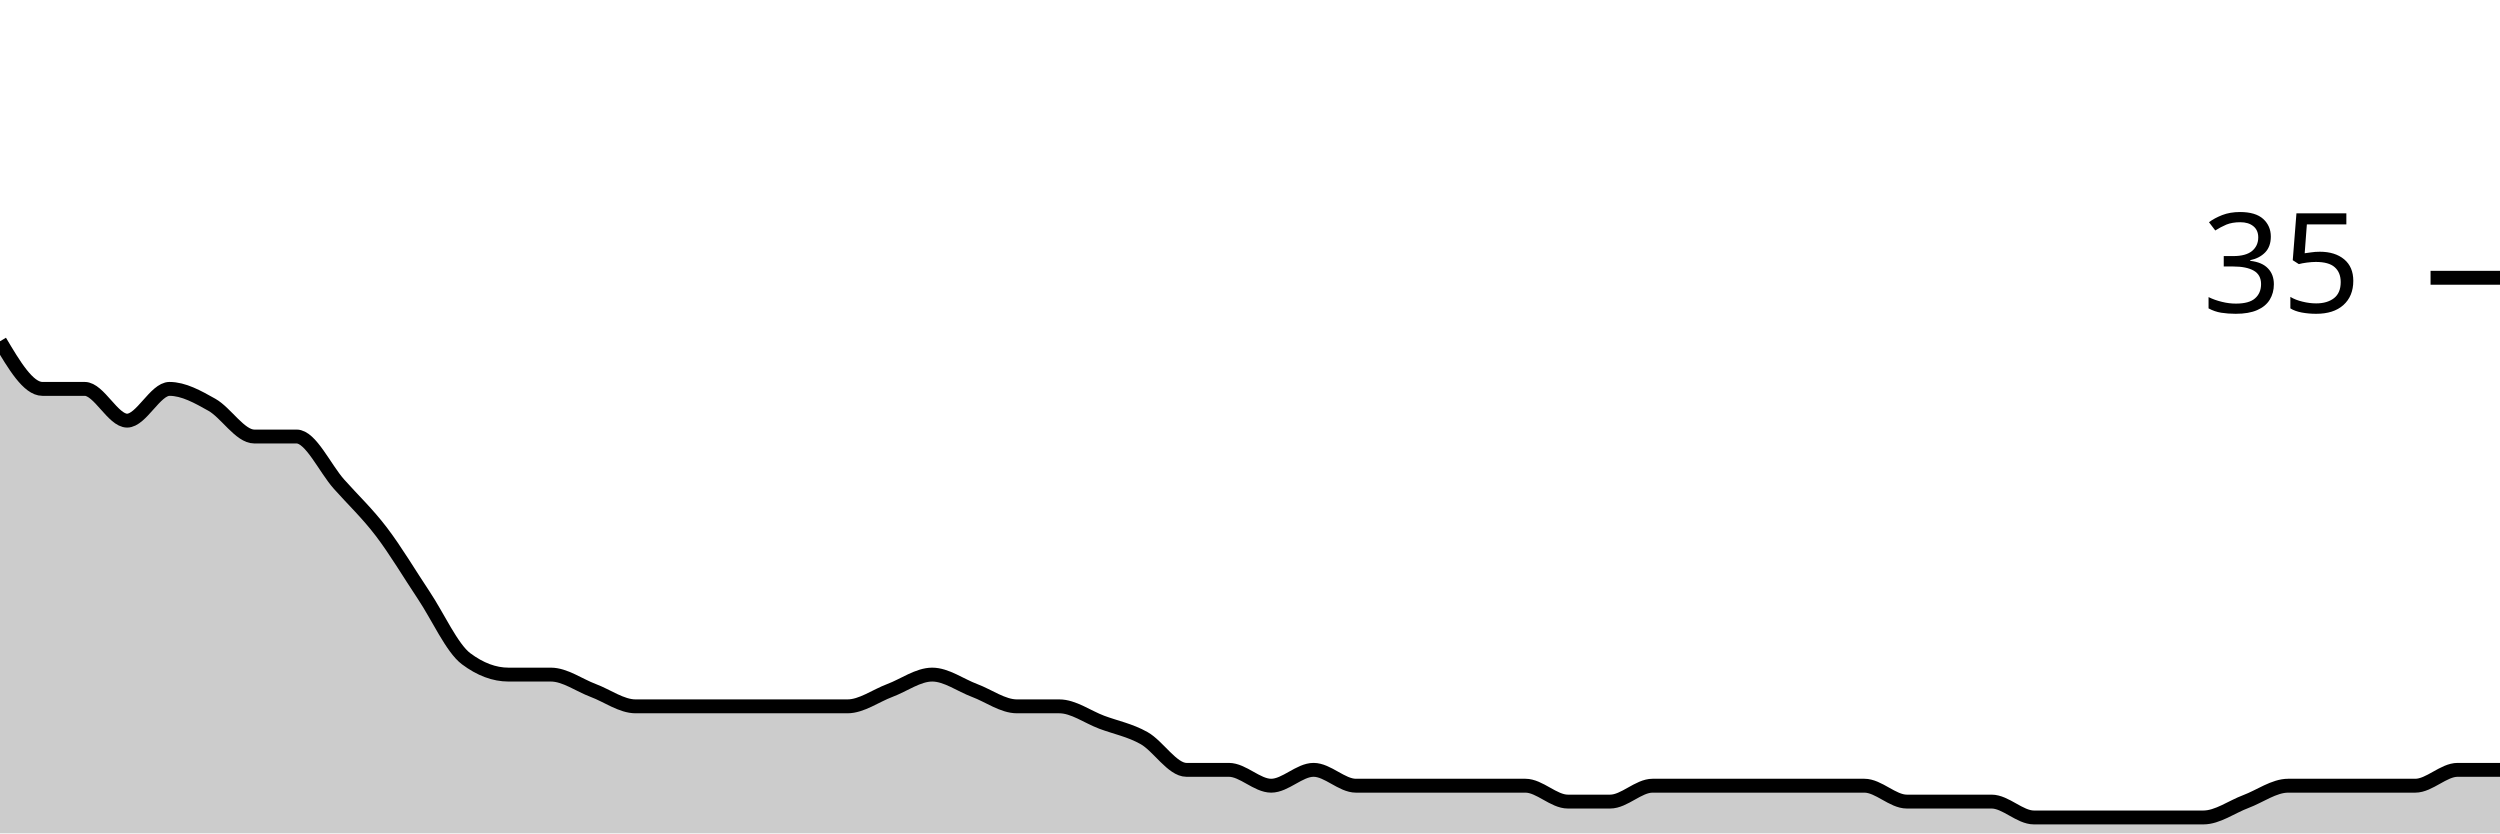
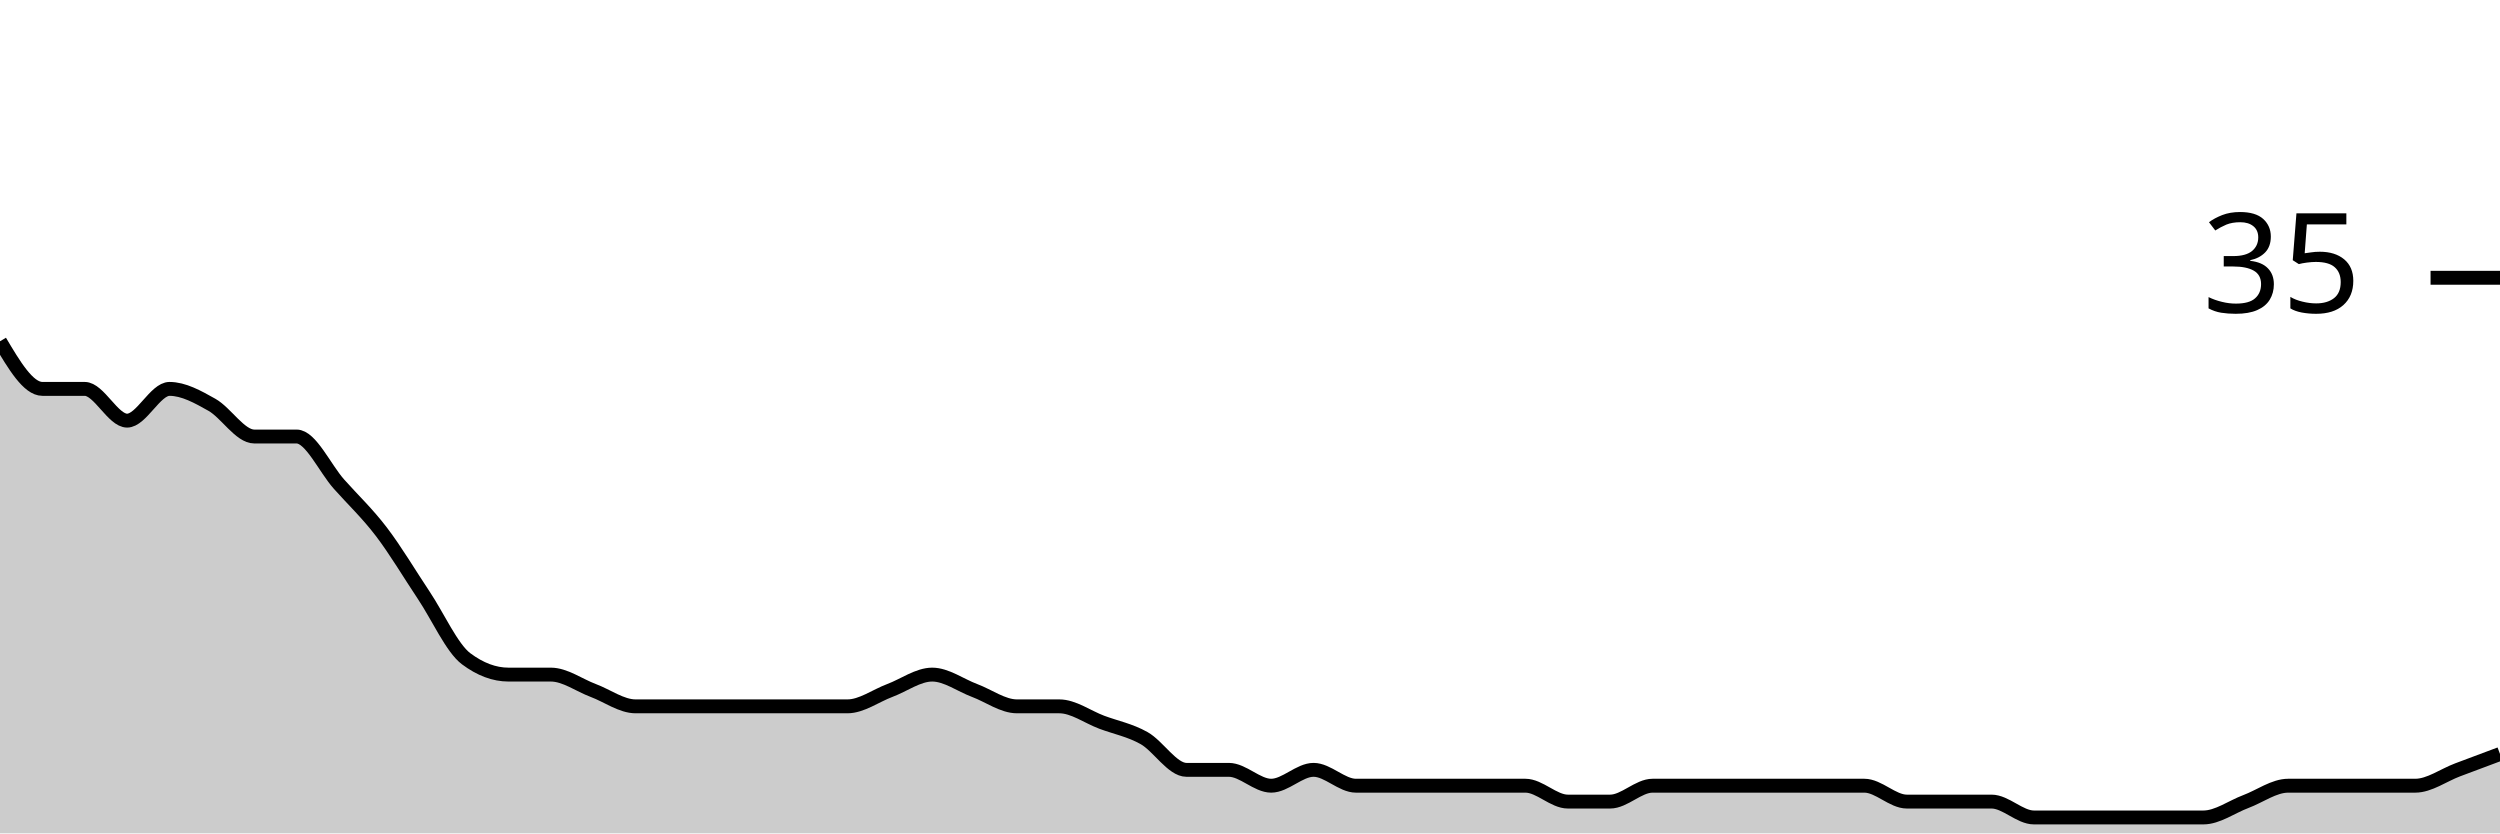
<svg xmlns="http://www.w3.org/2000/svg" viewBox="0 0 180 60">
  <g transform="translate(0,20)">
-     <path class="area" fill="rgba(0, 0, 0, 0.2)" d="M0,4.571C1.017,6.286,2.034,8,3.051,8C4.068,8,5.085,8,6.102,8C7.119,8,8.136,10.286,9.153,10.286C10.169,10.286,11.186,8,12.203,8C13.22,8,14.237,8.571,15.254,9.143C16.271,9.714,17.288,11.429,18.305,11.429C19.322,11.429,20.339,11.429,21.356,11.429C22.373,11.429,23.39,13.714,24.407,14.857C25.424,16,26.441,16.952,27.458,18.286C28.475,19.619,29.492,21.333,30.508,22.857C31.525,24.381,32.542,26.667,33.559,27.429C34.576,28.19,35.593,28.571,36.61,28.571C37.627,28.571,38.644,28.571,39.661,28.571C40.678,28.571,41.695,29.333,42.712,29.714C43.729,30.095,44.746,30.857,45.763,30.857C46.78,30.857,47.797,30.857,48.814,30.857C49.831,30.857,50.847,30.857,51.864,30.857C52.881,30.857,53.898,30.857,54.915,30.857C55.932,30.857,56.949,30.857,57.966,30.857C58.983,30.857,60,30.857,61.017,30.857C62.034,30.857,63.051,30.095,64.068,29.714C65.085,29.333,66.102,28.571,67.119,28.571C68.136,28.571,69.153,29.333,70.169,29.714C71.186,30.095,72.203,30.857,73.22,30.857C74.237,30.857,75.254,30.857,76.271,30.857C77.288,30.857,78.305,31.619,79.322,32C80.339,32.381,81.356,32.571,82.373,33.143C83.39,33.714,84.407,35.429,85.424,35.429C86.441,35.429,87.458,35.429,88.475,35.429C89.492,35.429,90.508,36.571,91.525,36.571C92.542,36.571,93.559,35.429,94.576,35.429C95.593,35.429,96.61,36.571,97.627,36.571C98.644,36.571,99.661,36.571,100.678,36.571C101.695,36.571,102.712,36.571,103.729,36.571C104.746,36.571,105.763,36.571,106.78,36.571C107.797,36.571,108.814,36.571,109.831,36.571C110.847,36.571,111.864,37.714,112.881,37.714C113.898,37.714,114.915,37.714,115.932,37.714C116.949,37.714,117.966,36.571,118.983,36.571C120,36.571,121.017,36.571,122.034,36.571C123.051,36.571,124.068,36.571,125.085,36.571C126.102,36.571,127.119,36.571,128.136,36.571C129.153,36.571,130.169,36.571,131.186,36.571C132.203,36.571,133.22,36.571,134.237,36.571C135.254,36.571,136.271,37.714,137.288,37.714C138.305,37.714,139.322,37.714,140.339,37.714C141.356,37.714,142.373,37.714,143.39,37.714C144.407,37.714,145.424,38.857,146.441,38.857C147.458,38.857,148.475,38.857,149.492,38.857C150.508,38.857,151.525,38.857,152.542,38.857C153.559,38.857,154.576,38.857,155.593,38.857C156.61,38.857,157.627,38.857,158.644,38.857C159.661,38.857,160.678,38.095,161.695,37.714C162.712,37.333,163.729,36.571,164.746,36.571C165.763,36.571,166.78,36.571,167.797,36.571C168.814,36.571,169.831,36.571,170.847,36.571C171.864,36.571,172.881,36.571,173.898,36.571C174.915,36.571,175.932,35.429,176.949,35.429C177.966,35.429,178.983,35.429,180,35.429L180,40C178.983,40,177.966,40,176.949,40C175.932,40,174.915,40,173.898,40C172.881,40,171.864,40,170.847,40C169.831,40,168.814,40,167.797,40C166.78,40,165.763,40,164.746,40C163.729,40,162.712,40,161.695,40C160.678,40,159.661,40,158.644,40C157.627,40,156.61,40,155.593,40C154.576,40,153.559,40,152.542,40C151.525,40,150.508,40,149.492,40C148.475,40,147.458,40,146.441,40C145.424,40,144.407,40,143.39,40C142.373,40,141.356,40,140.339,40C139.322,40,138.305,40,137.288,40C136.271,40,135.254,40,134.237,40C133.22,40,132.203,40,131.186,40C130.169,40,129.153,40,128.136,40C127.119,40,126.102,40,125.085,40C124.068,40,123.051,40,122.034,40C121.017,40,120,40,118.983,40C117.966,40,116.949,40,115.932,40C114.915,40,113.898,40,112.881,40C111.864,40,110.847,40,109.831,40C108.814,40,107.797,40,106.78,40C105.763,40,104.746,40,103.729,40C102.712,40,101.695,40,100.678,40C99.661,40,98.644,40,97.627,40C96.61,40,95.593,40,94.576,40C93.559,40,92.542,40,91.525,40C90.508,40,89.492,40,88.475,40C87.458,40,86.441,40,85.424,40C84.407,40,83.39,40,82.373,40C81.356,40,80.339,40,79.322,40C78.305,40,77.288,40,76.271,40C75.254,40,74.237,40,73.22,40C72.203,40,71.186,40,70.169,40C69.153,40,68.136,40,67.119,40C66.102,40,65.085,40,64.068,40C63.051,40,62.034,40,61.017,40C60,40,58.983,40,57.966,40C56.949,40,55.932,40,54.915,40C53.898,40,52.881,40,51.864,40C50.847,40,49.831,40,48.814,40C47.797,40,46.78,40,45.763,40C44.746,40,43.729,40,42.712,40C41.695,40,40.678,40,39.661,40C38.644,40,37.627,40,36.61,40C35.593,40,34.576,40,33.559,40C32.542,40,31.525,40,30.508,40C29.492,40,28.475,40,27.458,40C26.441,40,25.424,40,24.407,40C23.39,40,22.373,40,21.356,40C20.339,40,19.322,40,18.305,40C17.288,40,16.271,40,15.254,40C14.237,40,13.22,40,12.203,40C11.186,40,10.169,40,9.153,40C8.136,40,7.119,40,6.102,40C5.085,40,4.068,40,3.051,40C2.034,40,1.017,40,0,40Z" />
-     <path class="line" stroke="black" fill="none" d="M0,4.571C1.017,6.286,2.034,8,3.051,8C4.068,8,5.085,8,6.102,8C7.119,8,8.136,10.286,9.153,10.286C10.169,10.286,11.186,8,12.203,8C13.22,8,14.237,8.571,15.254,9.143C16.271,9.714,17.288,11.429,18.305,11.429C19.322,11.429,20.339,11.429,21.356,11.429C22.373,11.429,23.39,13.714,24.407,14.857C25.424,16,26.441,16.952,27.458,18.286C28.475,19.619,29.492,21.333,30.508,22.857C31.525,24.381,32.542,26.667,33.559,27.429C34.576,28.19,35.593,28.571,36.61,28.571C37.627,28.571,38.644,28.571,39.661,28.571C40.678,28.571,41.695,29.333,42.712,29.714C43.729,30.095,44.746,30.857,45.763,30.857C46.78,30.857,47.797,30.857,48.814,30.857C49.831,30.857,50.847,30.857,51.864,30.857C52.881,30.857,53.898,30.857,54.915,30.857C55.932,30.857,56.949,30.857,57.966,30.857C58.983,30.857,60,30.857,61.017,30.857C62.034,30.857,63.051,30.095,64.068,29.714C65.085,29.333,66.102,28.571,67.119,28.571C68.136,28.571,69.153,29.333,70.169,29.714C71.186,30.095,72.203,30.857,73.22,30.857C74.237,30.857,75.254,30.857,76.271,30.857C77.288,30.857,78.305,31.619,79.322,32C80.339,32.381,81.356,32.571,82.373,33.143C83.39,33.714,84.407,35.429,85.424,35.429C86.441,35.429,87.458,35.429,88.475,35.429C89.492,35.429,90.508,36.571,91.525,36.571C92.542,36.571,93.559,35.429,94.576,35.429C95.593,35.429,96.61,36.571,97.627,36.571C98.644,36.571,99.661,36.571,100.678,36.571C101.695,36.571,102.712,36.571,103.729,36.571C104.746,36.571,105.763,36.571,106.78,36.571C107.797,36.571,108.814,36.571,109.831,36.571C110.847,36.571,111.864,37.714,112.881,37.714C113.898,37.714,114.915,37.714,115.932,37.714C116.949,37.714,117.966,36.571,118.983,36.571C120,36.571,121.017,36.571,122.034,36.571C123.051,36.571,124.068,36.571,125.085,36.571C126.102,36.571,127.119,36.571,128.136,36.571C129.153,36.571,130.169,36.571,131.186,36.571C132.203,36.571,133.22,36.571,134.237,36.571C135.254,36.571,136.271,37.714,137.288,37.714C138.305,37.714,139.322,37.714,140.339,37.714C141.356,37.714,142.373,37.714,143.39,37.714C144.407,37.714,145.424,38.857,146.441,38.857C147.458,38.857,148.475,38.857,149.492,38.857C150.508,38.857,151.525,38.857,152.542,38.857C153.559,38.857,154.576,38.857,155.593,38.857C156.61,38.857,157.627,38.857,158.644,38.857C159.661,38.857,160.678,38.095,161.695,37.714C162.712,37.333,163.729,36.571,164.746,36.571C165.763,36.571,166.78,36.571,167.797,36.571C168.814,36.571,169.831,36.571,170.847,36.571C171.864,36.571,172.881,36.571,173.898,36.571C174.915,36.571,175.932,35.429,176.949,35.429C177.966,35.429,178.983,35.429,180,35.429" />
+     <path class="area" fill="rgba(0, 0, 0, 0.2)" d="M0,4.571C1.017,6.286,2.034,8,3.051,8C4.068,8,5.085,8,6.102,8C7.119,8,8.136,10.286,9.153,10.286C10.169,10.286,11.186,8,12.203,8C13.22,8,14.237,8.571,15.254,9.143C16.271,9.714,17.288,11.429,18.305,11.429C19.322,11.429,20.339,11.429,21.356,11.429C22.373,11.429,23.39,13.714,24.407,14.857C25.424,16,26.441,16.952,27.458,18.286C28.475,19.619,29.492,21.333,30.508,22.857C31.525,24.381,32.542,26.667,33.559,27.429C34.576,28.19,35.593,28.571,36.61,28.571C37.627,28.571,38.644,28.571,39.661,28.571C40.678,28.571,41.695,29.333,42.712,29.714C43.729,30.095,44.746,30.857,45.763,30.857C46.78,30.857,47.797,30.857,48.814,30.857C49.831,30.857,50.847,30.857,51.864,30.857C52.881,30.857,53.898,30.857,54.915,30.857C55.932,30.857,56.949,30.857,57.966,30.857C58.983,30.857,60,30.857,61.017,30.857C62.034,30.857,63.051,30.095,64.068,29.714C65.085,29.333,66.102,28.571,67.119,28.571C68.136,28.571,69.153,29.333,70.169,29.714C71.186,30.095,72.203,30.857,73.22,30.857C74.237,30.857,75.254,30.857,76.271,30.857C77.288,30.857,78.305,31.619,79.322,32C80.339,32.381,81.356,32.571,82.373,33.143C83.39,33.714,84.407,35.429,85.424,35.429C86.441,35.429,87.458,35.429,88.475,35.429C89.492,35.429,90.508,36.571,91.525,36.571C92.542,36.571,93.559,35.429,94.576,35.429C95.593,35.429,96.61,36.571,97.627,36.571C98.644,36.571,99.661,36.571,100.678,36.571C101.695,36.571,102.712,36.571,103.729,36.571C104.746,36.571,105.763,36.571,106.78,36.571C107.797,36.571,108.814,36.571,109.831,36.571C110.847,36.571,111.864,37.714,112.881,37.714C113.898,37.714,114.915,37.714,115.932,37.714C116.949,37.714,117.966,36.571,118.983,36.571C120,36.571,121.017,36.571,122.034,36.571C123.051,36.571,124.068,36.571,125.085,36.571C126.102,36.571,127.119,36.571,128.136,36.571C129.153,36.571,130.169,36.571,131.186,36.571C132.203,36.571,133.22,36.571,134.237,36.571C135.254,36.571,136.271,37.714,137.288,37.714C138.305,37.714,139.322,37.714,140.339,37.714C141.356,37.714,142.373,37.714,143.39,37.714C144.407,37.714,145.424,38.857,146.441,38.857C147.458,38.857,148.475,38.857,149.492,38.857C150.508,38.857,151.525,38.857,152.542,38.857C153.559,38.857,154.576,38.857,155.593,38.857C156.61,38.857,157.627,38.857,158.644,38.857C159.661,38.857,160.678,38.095,161.695,37.714C162.712,37.333,163.729,36.571,164.746,36.571C165.763,36.571,166.78,36.571,167.797,36.571C168.814,36.571,169.831,36.571,170.847,36.571C171.864,36.571,172.881,36.571,173.898,36.571C174.915,36.571,175.932,35.81,176.949,35.429C177.966,35.048,178.983,34.667,180,34.286L180,40C178.983,40,177.966,40,176.949,40C175.932,40,174.915,40,173.898,40C172.881,40,171.864,40,170.847,40C169.831,40,168.814,40,167.797,40C166.78,40,165.763,40,164.746,40C163.729,40,162.712,40,161.695,40C160.678,40,159.661,40,158.644,40C157.627,40,156.61,40,155.593,40C154.576,40,153.559,40,152.542,40C151.525,40,150.508,40,149.492,40C148.475,40,147.458,40,146.441,40C145.424,40,144.407,40,143.39,40C142.373,40,141.356,40,140.339,40C139.322,40,138.305,40,137.288,40C136.271,40,135.254,40,134.237,40C133.22,40,132.203,40,131.186,40C130.169,40,129.153,40,128.136,40C127.119,40,126.102,40,125.085,40C124.068,40,123.051,40,122.034,40C121.017,40,120,40,118.983,40C117.966,40,116.949,40,115.932,40C114.915,40,113.898,40,112.881,40C111.864,40,110.847,40,109.831,40C108.814,40,107.797,40,106.78,40C105.763,40,104.746,40,103.729,40C102.712,40,101.695,40,100.678,40C99.661,40,98.644,40,97.627,40C96.61,40,95.593,40,94.576,40C93.559,40,92.542,40,91.525,40C90.508,40,89.492,40,88.475,40C87.458,40,86.441,40,85.424,40C84.407,40,83.39,40,82.373,40C81.356,40,80.339,40,79.322,40C78.305,40,77.288,40,76.271,40C75.254,40,74.237,40,73.22,40C72.203,40,71.186,40,70.169,40C69.153,40,68.136,40,67.119,40C66.102,40,65.085,40,64.068,40C63.051,40,62.034,40,61.017,40C60,40,58.983,40,57.966,40C56.949,40,55.932,40,54.915,40C53.898,40,52.881,40,51.864,40C50.847,40,49.831,40,48.814,40C47.797,40,46.78,40,45.763,40C44.746,40,43.729,40,42.712,40C41.695,40,40.678,40,39.661,40C38.644,40,37.627,40,36.61,40C35.593,40,34.576,40,33.559,40C32.542,40,31.525,40,30.508,40C29.492,40,28.475,40,27.458,40C26.441,40,25.424,40,24.407,40C23.39,40,22.373,40,21.356,40C20.339,40,19.322,40,18.305,40C17.288,40,16.271,40,15.254,40C14.237,40,13.22,40,12.203,40C11.186,40,10.169,40,9.153,40C8.136,40,7.119,40,6.102,40C5.085,40,4.068,40,3.051,40C2.034,40,1.017,40,0,40Z" />
+     <path class="line" stroke="black" fill="none" d="M0,4.571C1.017,6.286,2.034,8,3.051,8C4.068,8,5.085,8,6.102,8C7.119,8,8.136,10.286,9.153,10.286C10.169,10.286,11.186,8,12.203,8C13.22,8,14.237,8.571,15.254,9.143C16.271,9.714,17.288,11.429,18.305,11.429C19.322,11.429,20.339,11.429,21.356,11.429C22.373,11.429,23.39,13.714,24.407,14.857C25.424,16,26.441,16.952,27.458,18.286C28.475,19.619,29.492,21.333,30.508,22.857C31.525,24.381,32.542,26.667,33.559,27.429C34.576,28.19,35.593,28.571,36.61,28.571C37.627,28.571,38.644,28.571,39.661,28.571C40.678,28.571,41.695,29.333,42.712,29.714C43.729,30.095,44.746,30.857,45.763,30.857C46.78,30.857,47.797,30.857,48.814,30.857C49.831,30.857,50.847,30.857,51.864,30.857C52.881,30.857,53.898,30.857,54.915,30.857C55.932,30.857,56.949,30.857,57.966,30.857C58.983,30.857,60,30.857,61.017,30.857C62.034,30.857,63.051,30.095,64.068,29.714C65.085,29.333,66.102,28.571,67.119,28.571C68.136,28.571,69.153,29.333,70.169,29.714C71.186,30.095,72.203,30.857,73.22,30.857C74.237,30.857,75.254,30.857,76.271,30.857C77.288,30.857,78.305,31.619,79.322,32C80.339,32.381,81.356,32.571,82.373,33.143C83.39,33.714,84.407,35.429,85.424,35.429C86.441,35.429,87.458,35.429,88.475,35.429C89.492,35.429,90.508,36.571,91.525,36.571C92.542,36.571,93.559,35.429,94.576,35.429C95.593,35.429,96.61,36.571,97.627,36.571C98.644,36.571,99.661,36.571,100.678,36.571C101.695,36.571,102.712,36.571,103.729,36.571C104.746,36.571,105.763,36.571,106.78,36.571C107.797,36.571,108.814,36.571,109.831,36.571C110.847,36.571,111.864,37.714,112.881,37.714C113.898,37.714,114.915,37.714,115.932,37.714C116.949,37.714,117.966,36.571,118.983,36.571C120,36.571,121.017,36.571,122.034,36.571C123.051,36.571,124.068,36.571,125.085,36.571C126.102,36.571,127.119,36.571,128.136,36.571C129.153,36.571,130.169,36.571,131.186,36.571C132.203,36.571,133.22,36.571,134.237,36.571C135.254,36.571,136.271,37.714,137.288,37.714C138.305,37.714,139.322,37.714,140.339,37.714C141.356,37.714,142.373,37.714,143.39,37.714C144.407,37.714,145.424,38.857,146.441,38.857C147.458,38.857,148.475,38.857,149.492,38.857C150.508,38.857,151.525,38.857,152.542,38.857C153.559,38.857,154.576,38.857,155.593,38.857C156.61,38.857,157.627,38.857,158.644,38.857C159.661,38.857,160.678,38.095,161.695,37.714C162.712,37.333,163.729,36.571,164.746,36.571C165.763,36.571,166.78,36.571,167.797,36.571C168.814,36.571,169.831,36.571,170.847,36.571C171.864,36.571,172.881,36.571,173.898,36.571C174.915,36.571,175.932,35.81,176.949,35.429C177.966,35.048,178.983,34.667,180,34.286" />
    <path class="axis-ceiling" stroke-width="1" stroke="black" fill="none" d="M175,0L180,0" />
    <text class="axis-ceiling-label" font-family="sans-serif" text-anchor="end" font-size="10px" x="170" y="2.5">35</text>
  </g>
</svg>
